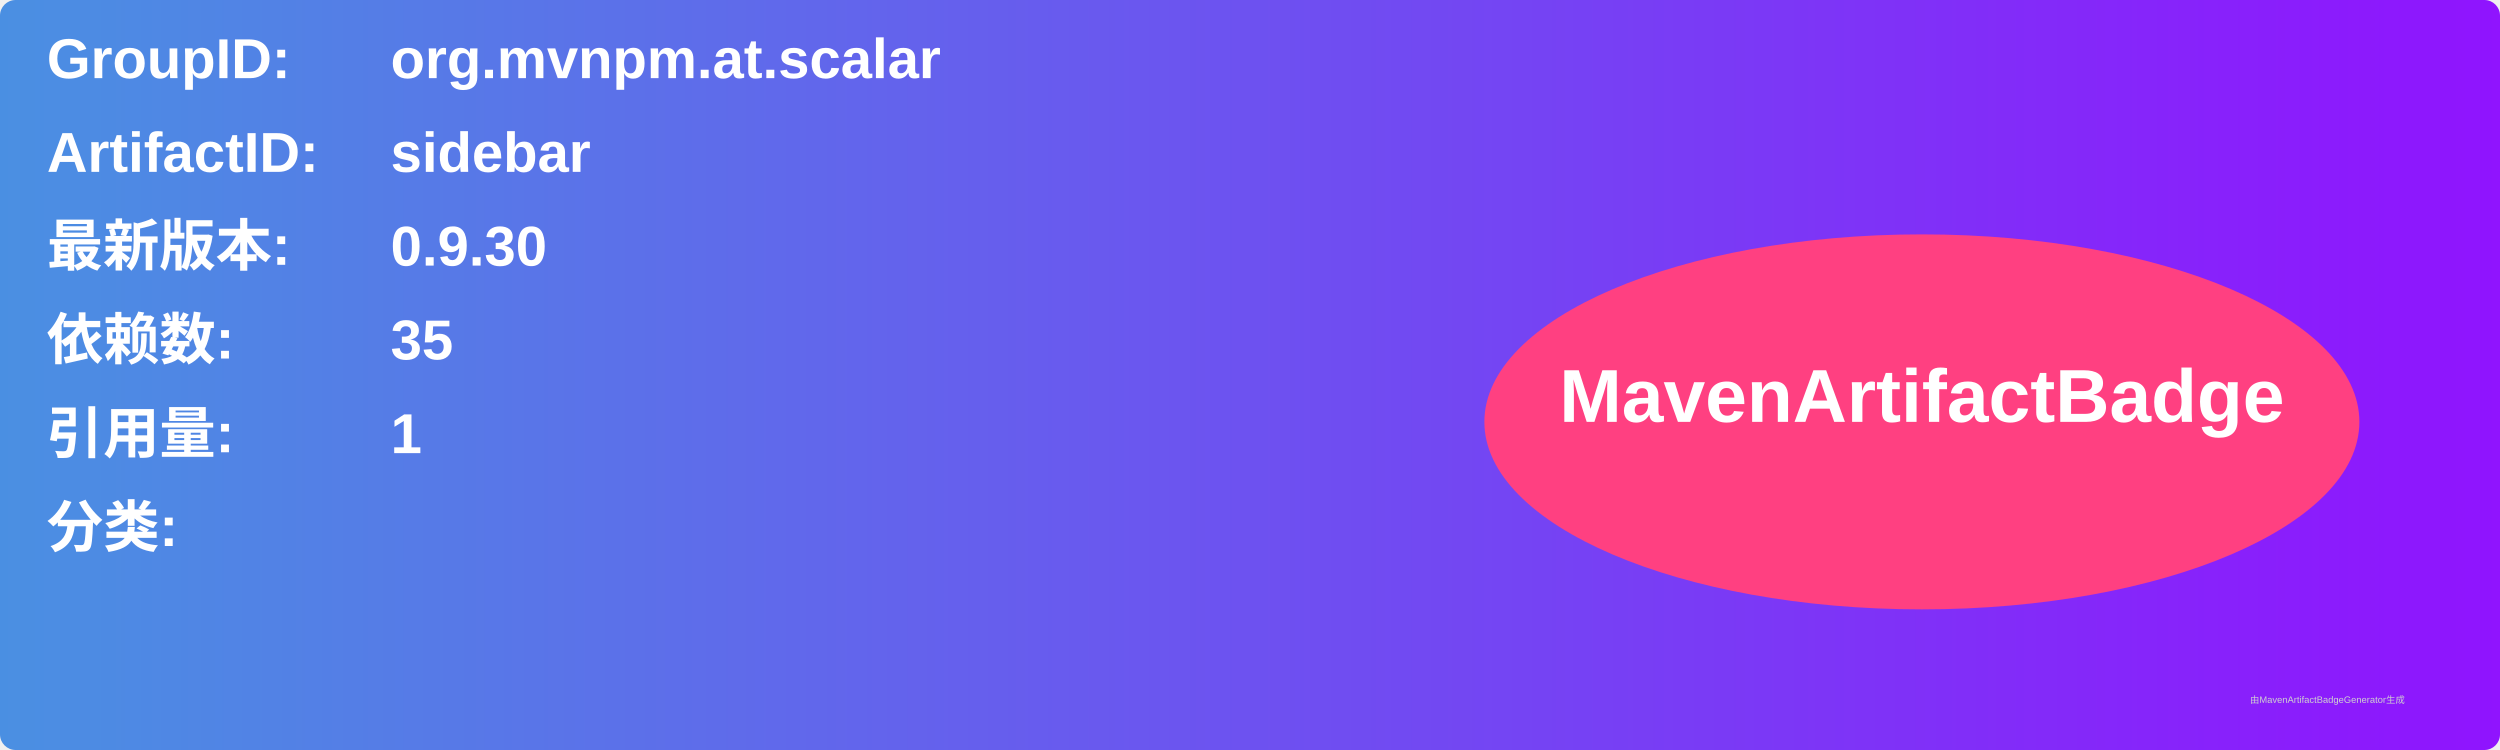
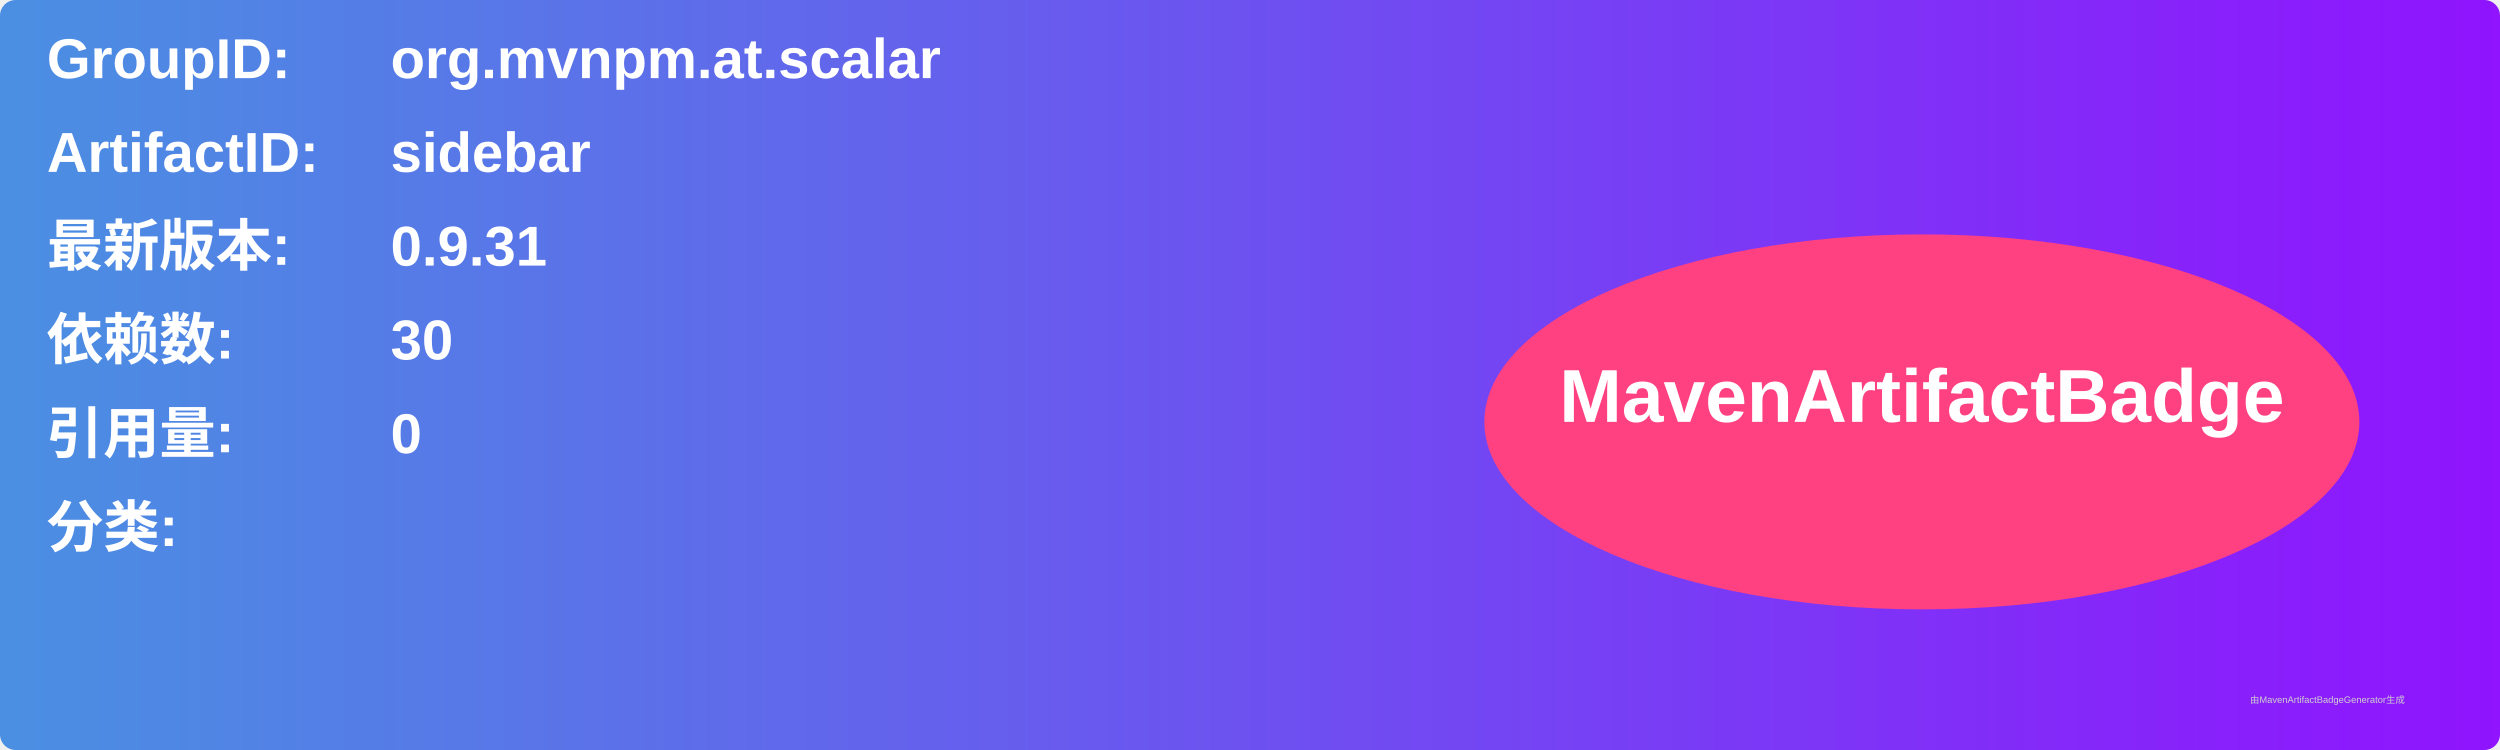
<svg xmlns="http://www.w3.org/2000/svg" width="800" height="240" viewBox="0 0 800 240">
  <linearGradient id="grad" x1="0%" y1="0%" x2="100%" y2="0%">
    <stop offset="0%" stop-color="#4a90e2" />
    <stop offset="100%" stop-color="#9013fe" />
  </linearGradient>
  <rect width="100%" height="100%" rx="5" ry="5" fill="url(#grad)" />
  <g transform="translate(15, 15)">
    <text x="0" y="10" font-family="Arial" font-size="18" fill="white" font-weight="bold" width="260">GroupID:</text>
    <text x="110" y="10" font-family="Arial" font-size="18" fill="white" font-weight="bold" width="460">org.mvnpm.at.scalar</text>
    <text x="0" y="40" font-family="Arial" font-size="18" fill="white" font-weight="bold" width="260">ArtifactID:</text>
    <text x="110" y="40" font-family="Arial" font-size="18" fill="white" font-weight="bold" width="460">sidebar</text>
    <text x="0" y="70" font-family="Arial" font-size="18" fill="white" font-weight="bold">最新版本:</text>
    <text x="110" y="70" font-family="Arial" font-size="18" fill="white" font-weight="bold">
-       <tspan font-weight="bold">0.9.30</tspan>
+       <tspan font-weight="bold">0.9.31</tspan>
    </text>
    <text x="0" y="100" font-family="Arial" font-size="18" fill="white" font-weight="bold">依赖数: </text>
    <text x="110" y="100" font-family="Arial" font-size="18" fill="white">
-       <tspan font-weight="bold">35</tspan>
+       <tspan font-weight="bold">30</tspan>
    </text>
    <text x="0" y="130" font-family="Arial" font-size="18" fill="white" font-weight="bold">引用量: </text>
    <text x="110" y="130" font-family="Arial" font-size="18" fill="white">
-       <tspan font-weight="bold">1</tspan>
+       <tspan font-weight="bold">0</tspan>
    </text>
    <text x="0" y="160" font-family="Arial" font-size="18" fill="white" font-weight="bold">分类:</text>
    <text x="10" y="190" font-family="Arial" font-size="10" fill="white">
      <tspan font-weight="bold" />
    </text>
    <ellipse cx="600" cy="120" rx="140" ry="60" fill="#ff4081" />
    <text x="600" y="120" text-anchor="middle" font-family="Arial" font-size="24" fill="white" font-weight="bold">MavenArtifactBadge</text>
  </g>
  <text x="720" y="225" font-family="Arial" font-size="3" fill="#d0d0d0">由MavenArtifactBadgeGenerator生成</text>
</svg>
